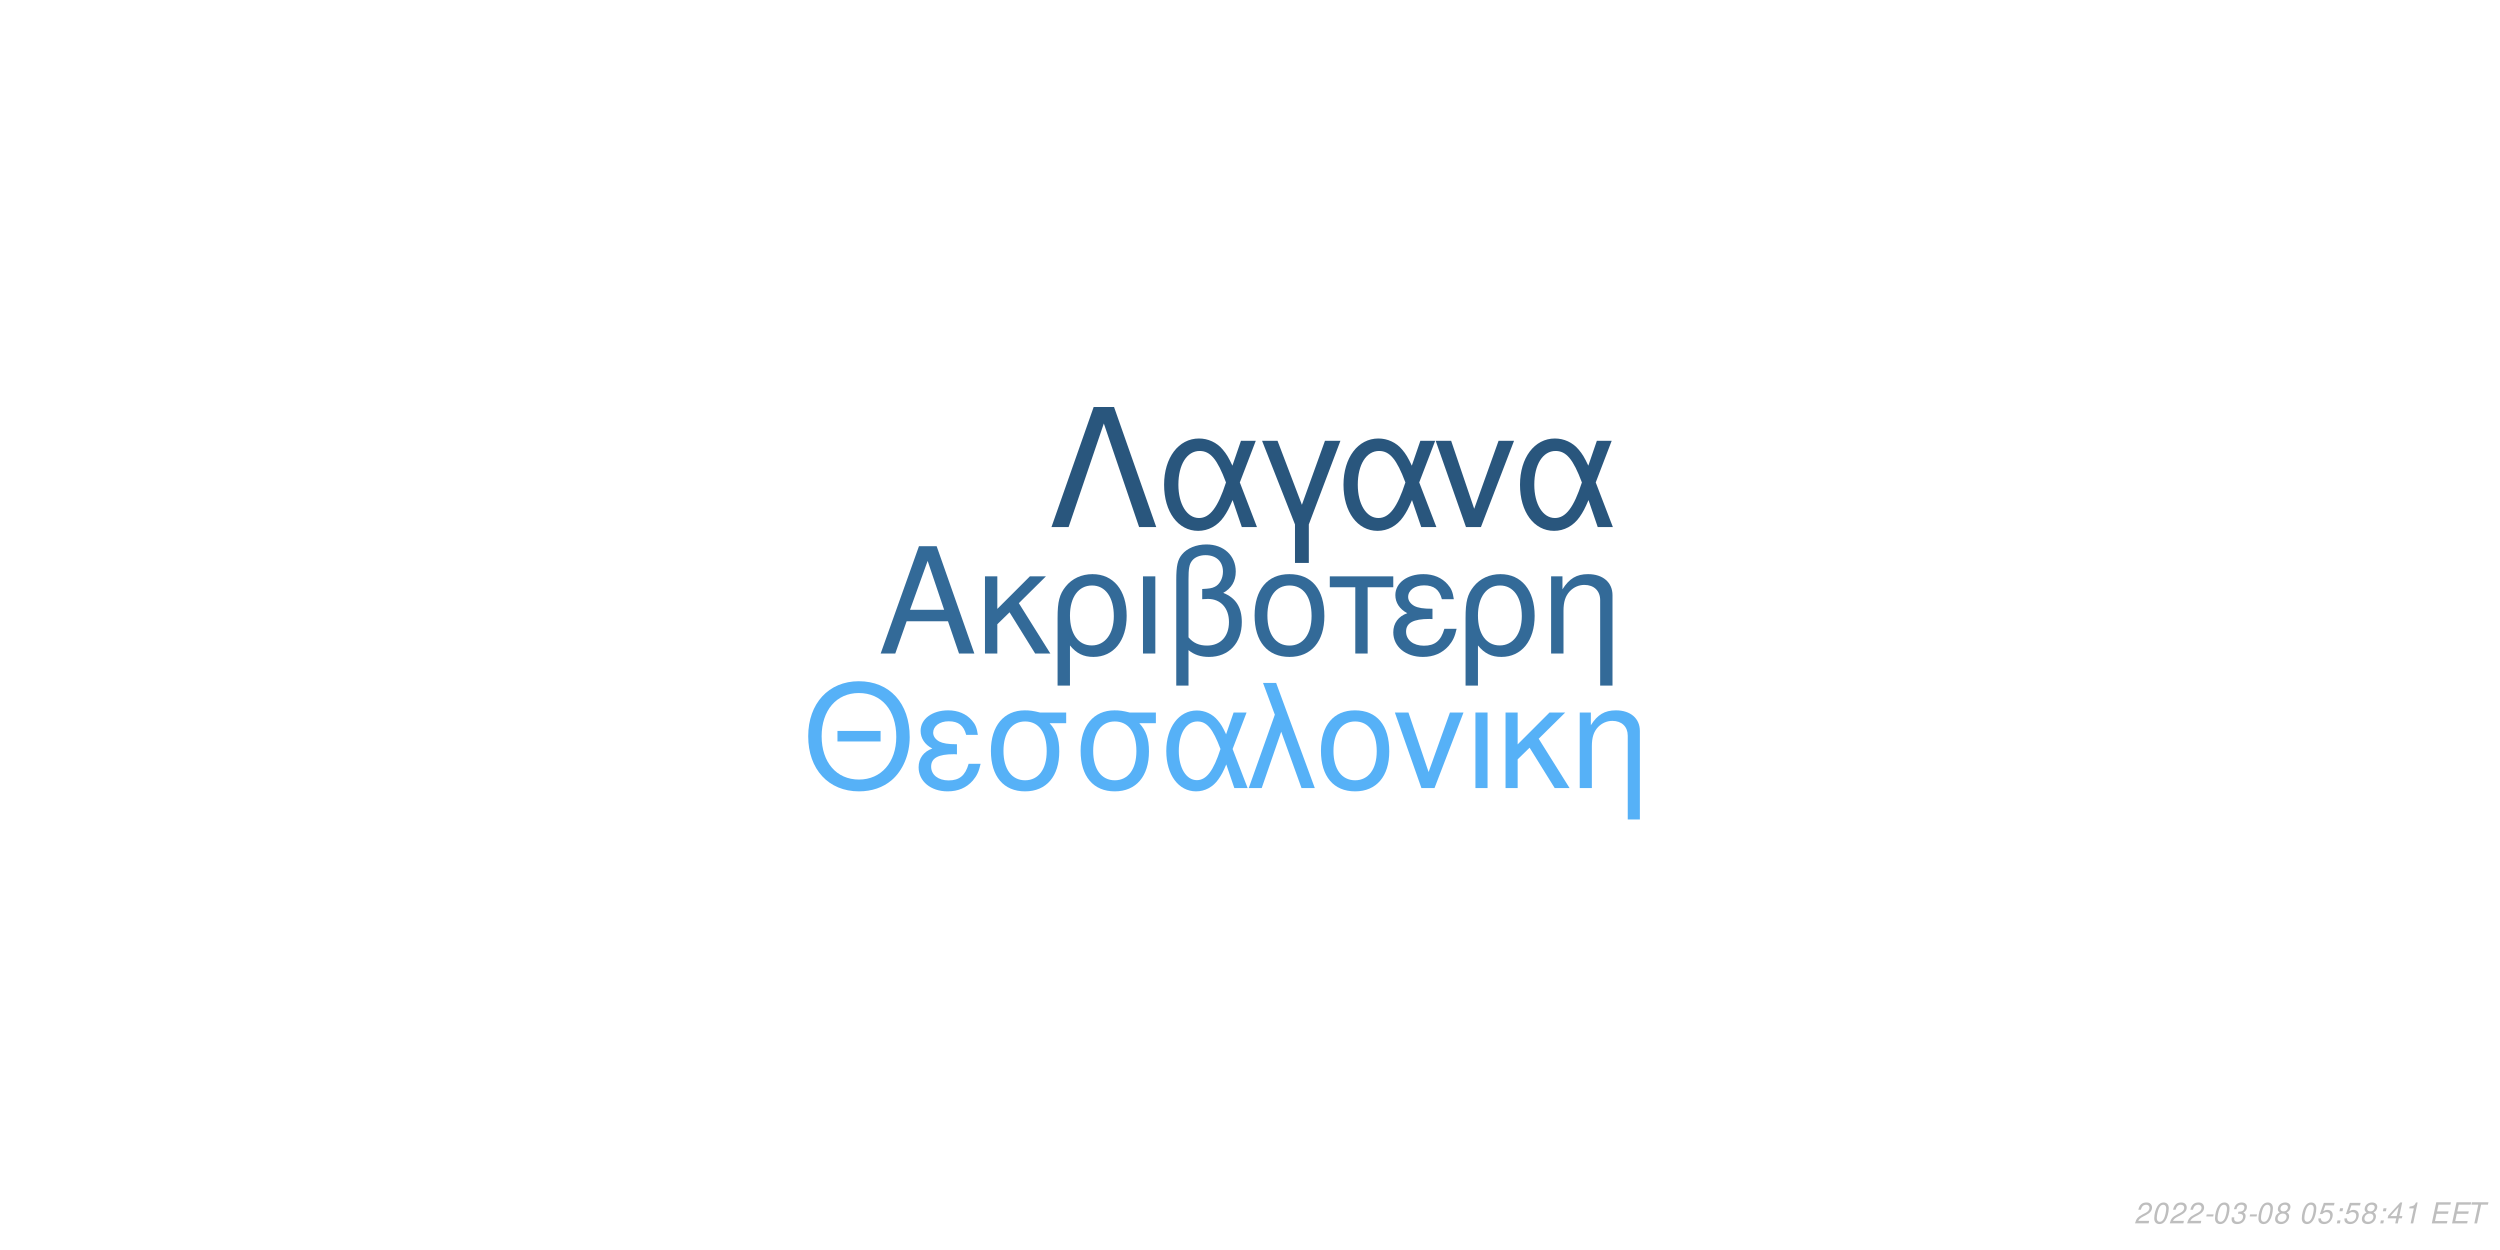
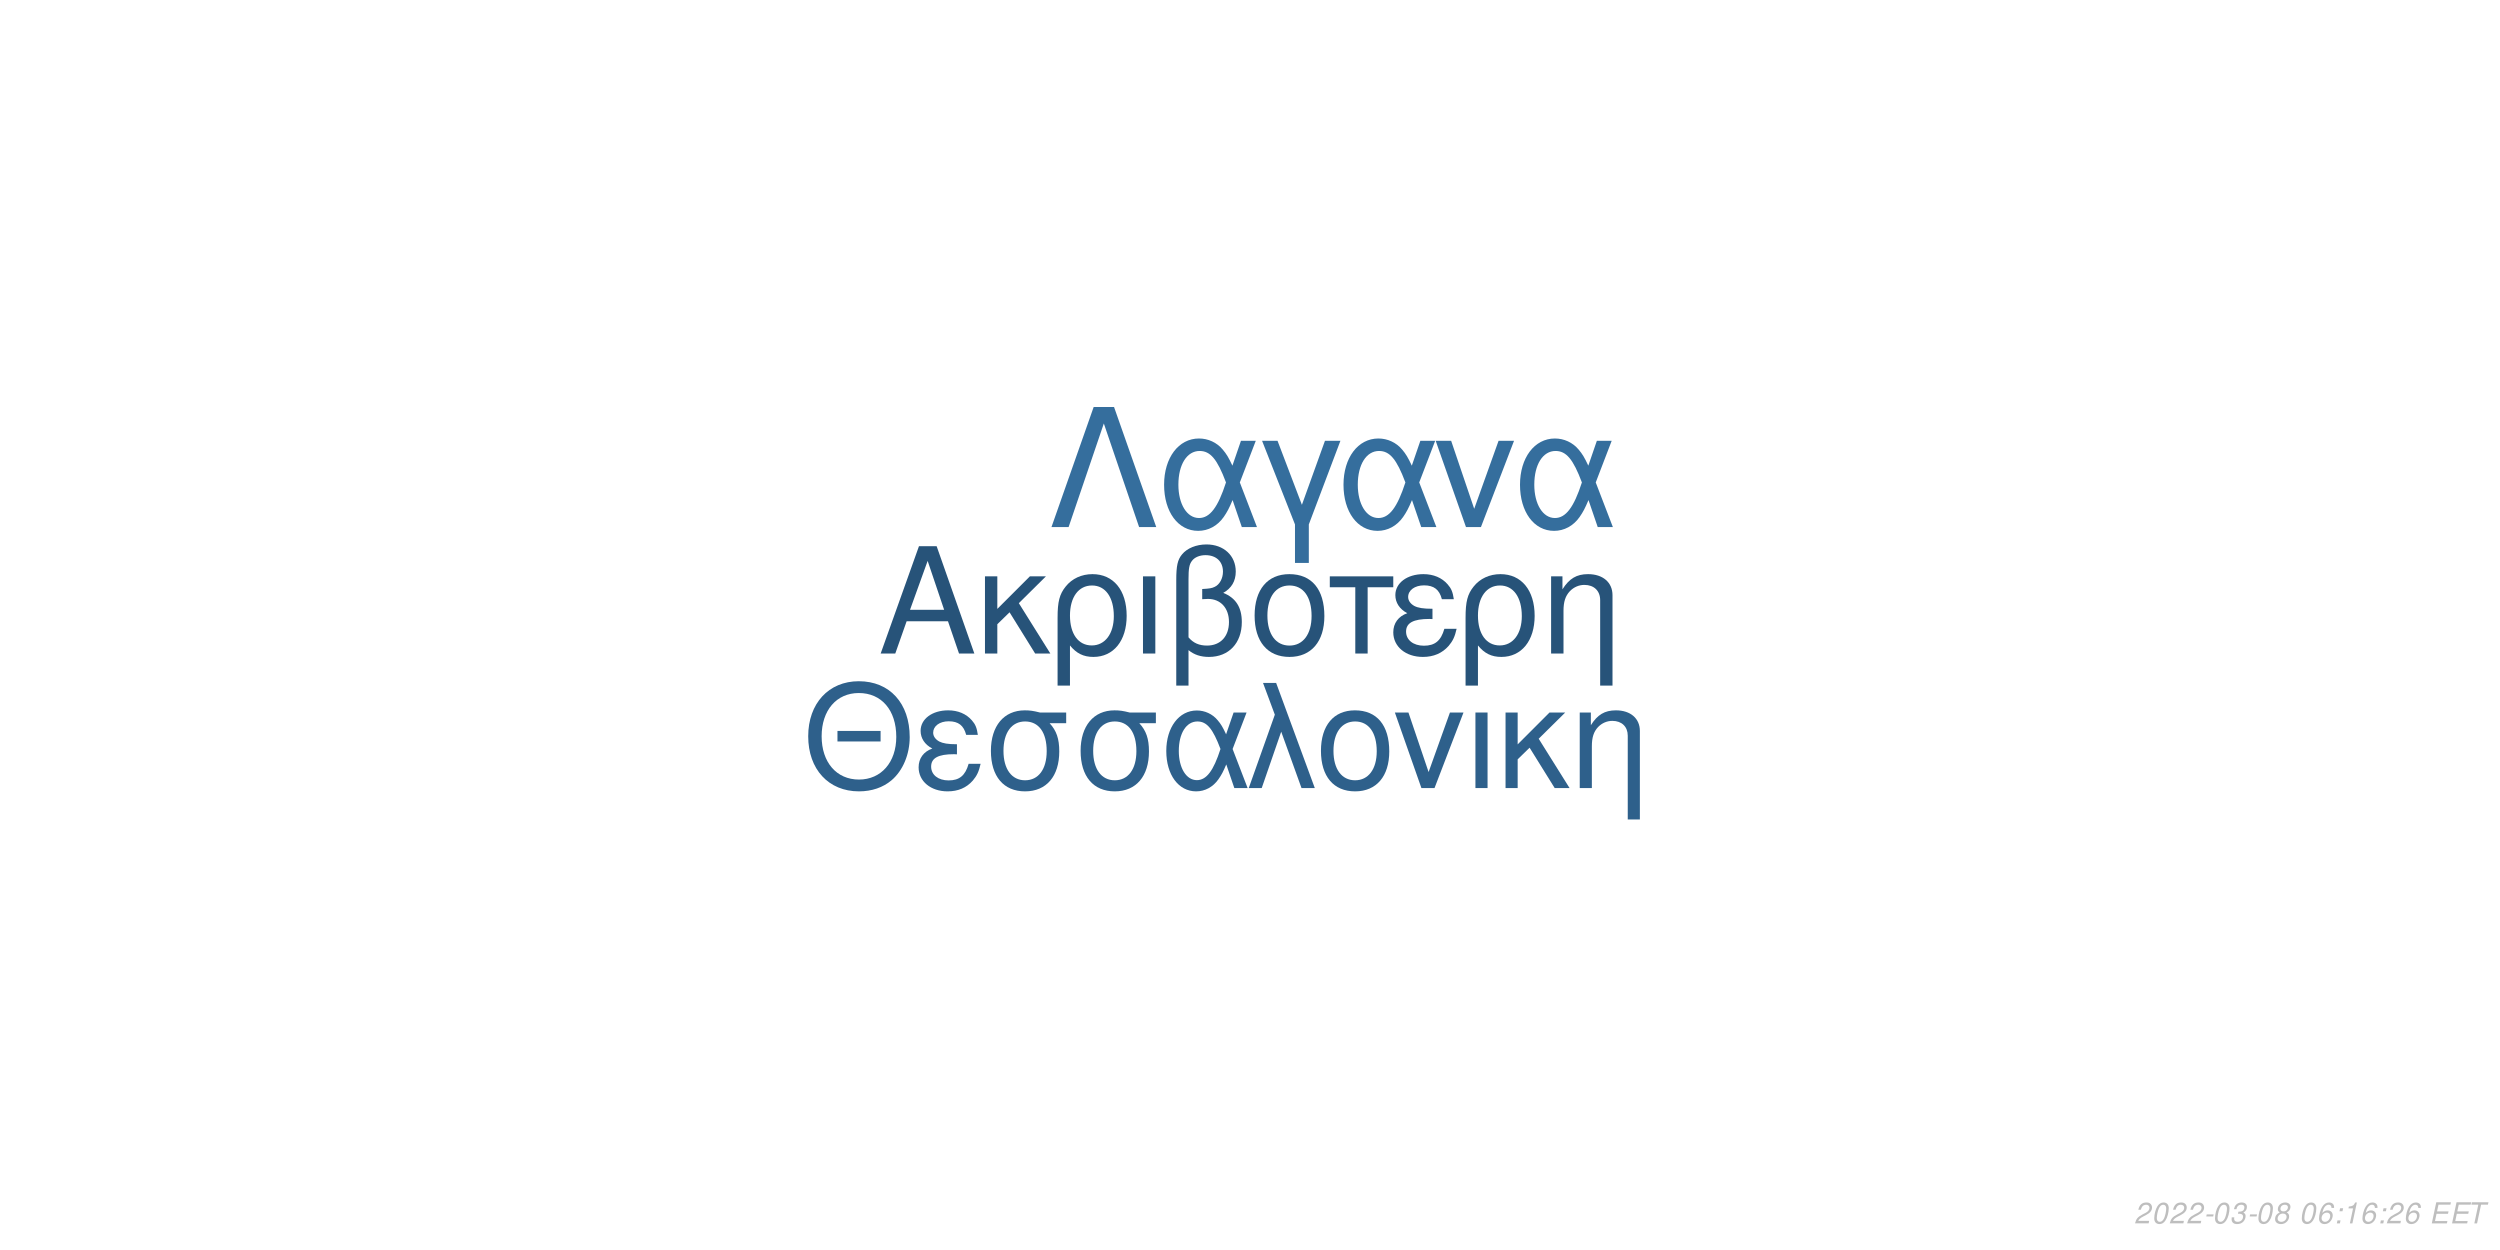
<svg xmlns="http://www.w3.org/2000/svg" xmlns:xlink="http://www.w3.org/1999/xlink" width="864pt" height="432pt" viewBox="0 0 864 432" version="1.1">
  <defs>
    <g>
      <symbol overflow="visible" id="glyph0-0">
        <path style="stroke:none;" d="" />
      </symbol>
      <symbol overflow="visible" id="glyph0-1">
        <path style="stroke:none;" d="M 24.125 -11.141 L 27.938 0 L 33.234 0 L 20.203 -37.094 L 14.094 -37.094 L 0.859 0 L 5.906 0 L 9.828 -11.141 Z M 22.797 -15.109 L 11 -15.109 L 17.094 -32.016 Z M 22.797 -15.109 " />
      </symbol>
      <symbol overflow="visible" id="glyph0-2">
        <path style="stroke:none;" d="M 7.172 -15.422 L 7.172 -26.672 L 2.906 -26.672 L 2.906 0 L 7.172 0 L 7.172 -10.125 L 11.406 -14.25 L 20.25 0 L 25.5 0 L 14.609 -17.406 L 23.969 -26.672 L 18.422 -26.672 Z M 7.172 -15.422 " />
      </symbol>
      <symbol overflow="visible" id="glyph0-3">
        <path style="stroke:none;" d="M 3 11.094 L 7.281 11.094 L 7.281 -2.797 C 9.516 -0.047 11.953 1.172 15.375 1.172 C 22.344 1.172 26.875 -4.422 26.875 -13.031 C 26.875 -21.891 22.297 -27.438 15.062 -27.438 C 11.297 -27.438 7.984 -25.906 5.797 -23.156 C 3.672 -20.516 3 -17.969 3 -12.359 Z M 14.906 -23.516 C 19.547 -23.516 22.438 -19.438 22.438 -12.922 C 22.438 -6.812 19.391 -2.797 14.812 -2.797 C 10.172 -2.797 7.281 -6.766 7.281 -13.125 C 7.281 -19.484 10.234 -23.516 14.906 -23.516 Z M 14.906 -23.516 " />
      </symbol>
      <symbol overflow="visible" id="glyph0-4">
        <path style="stroke:none;" d="M 3.516 0 L 7.781 0 L 7.781 -26.672 L 3.516 -26.672 Z M 3.516 0 " />
      </symbol>
      <symbol overflow="visible" id="glyph0-5">
        <path style="stroke:none;" d="M 4.016 11.094 L 8.25 11.094 L 8.25 -1.172 C 10.172 0.406 12.422 1.172 15.312 1.172 C 22.188 1.172 26.672 -3.609 26.672 -10.891 C 26.672 -15.984 24.578 -19.234 20.25 -20.969 C 23.109 -22.547 24.578 -25.031 24.578 -28.344 C 24.578 -33.844 20.406 -37.703 14.453 -37.703 C 10.938 -37.703 7.734 -36.391 6 -34.25 C 4.484 -32.422 4.016 -30.328 4.016 -25.391 Z M 8.25 -25.656 C 8.25 -29.359 8.5 -30.844 9.469 -32.062 C 10.375 -33.281 12.156 -34 14.094 -34 C 17.812 -34 20.156 -31.812 20.156 -28.297 C 20.156 -25.953 18.984 -23.812 17.297 -23.047 C 16.281 -22.547 15.469 -22.438 12.984 -22.297 L 12.984 -18.781 C 13.734 -18.828 14.344 -18.875 14.969 -18.875 C 19.344 -18.875 22.234 -15.719 22.234 -10.891 C 22.234 -5.906 19.281 -2.75 14.656 -2.75 C 11.953 -2.75 9.922 -3.609 8.25 -5.594 Z M 8.25 -25.656 " />
      </symbol>
      <symbol overflow="visible" id="glyph0-6">
        <path style="stroke:none;" d="M 14.094 -27.438 C 6.562 -27.438 2.094 -22.094 2.094 -13.125 C 2.094 -4.125 6.562 1.172 14.141 1.172 C 21.672 1.172 26.203 -4.172 26.203 -12.922 C 26.203 -22.188 21.828 -27.438 14.094 -27.438 Z M 14.141 -23.516 C 18.938 -23.516 21.781 -19.594 21.781 -12.984 C 21.781 -6.672 18.828 -2.75 14.141 -2.75 C 9.422 -2.75 6.516 -6.672 6.516 -13.125 C 6.516 -19.594 9.422 -23.516 14.141 -23.516 Z M 14.141 -23.516 " />
      </symbol>
      <symbol overflow="visible" id="glyph0-7">
        <path style="stroke:none;" d="M 7.891 0 L 12.156 0 L 12.156 -22.906 L 21.016 -22.906 L 21.016 -26.672 L -0.922 -26.672 L -0.922 -22.906 L 7.891 -22.906 Z M 7.891 0 " />
      </symbol>
      <symbol overflow="visible" id="glyph0-8">
        <path style="stroke:none;" d="M 14.562 -15.469 C 11.344 -15.469 9.562 -15.781 8.297 -16.438 C 6.922 -17.203 6.156 -18.328 6.156 -19.547 C 6.156 -21.891 8.453 -23.562 11.656 -23.562 C 15.062 -23.562 16.953 -22.094 17.812 -18.781 L 21.938 -18.781 C 21.578 -21.266 21.062 -22.5 19.797 -23.922 C 17.812 -26.203 14.906 -27.438 11.453 -27.438 C 5.797 -27.438 1.734 -24.375 1.734 -20.203 C 1.734 -17.609 3.156 -15.375 5.859 -13.938 C 2.797 -12.875 1.016 -10.484 1.016 -7.328 C 1.016 -2.391 5.297 1.172 11.25 1.172 C 14.969 1.172 17.906 -0.109 20.156 -2.641 C 21.578 -4.328 22.297 -5.797 22.906 -8.547 L 18.672 -8.547 C 17.5 -4.422 15.422 -2.703 11.609 -2.703 C 7.938 -2.703 5.438 -4.688 5.438 -7.578 C 5.438 -10.578 7.938 -11.953 13.484 -11.953 C 13.641 -11.953 14.094 -11.953 14.562 -11.906 Z M 14.562 -15.469 " />
      </symbol>
      <symbol overflow="visible" id="glyph0-9">
        <path style="stroke:none;" d="M 3.562 -26.672 L 3.562 0 L 7.844 0 L 7.844 -14.703 C 7.844 -17.906 8.5 -19.891 10.031 -21.531 C 11.406 -22.953 13.188 -23.719 15.062 -23.719 C 18.375 -23.719 20.516 -21.672 20.516 -18.469 L 20.516 11.094 L 24.781 11.094 L 24.781 -20.156 C 24.781 -24.578 21.469 -27.438 16.328 -27.438 C 12.359 -27.438 9.828 -25.906 7.484 -22.188 L 7.484 -26.672 Z M 3.562 -26.672 " />
      </symbol>
      <symbol overflow="visible" id="glyph1-0">
        <path style="stroke:none;" d="" />
      </symbol>
      <symbol overflow="visible" id="glyph1-1">
        <path style="stroke:none;" d="M 26.859 -19.734 L 11.953 -19.734 L 11.953 -16.094 L 26.859 -16.094 Z M 19.328 -36.922 C 8.922 -36.922 1.844 -29.25 1.844 -17.891 C 1.844 -6.484 8.875 1.141 19.391 1.141 C 23.812 1.141 27.703 -0.203 30.641 -2.688 C 34.578 -6.031 36.922 -11.656 36.922 -17.594 C 36.922 -29.297 30 -36.922 19.328 -36.922 Z M 19.328 -32.844 C 27.203 -32.844 32.281 -26.906 32.281 -17.688 C 32.281 -8.922 27.062 -2.938 19.391 -2.938 C 11.609 -2.938 6.484 -8.922 6.484 -17.891 C 6.484 -26.859 11.609 -32.844 19.328 -32.844 Z M 19.328 -32.844 " />
      </symbol>
      <symbol overflow="visible" id="glyph1-2">
        <path style="stroke:none;" d="M 14.25 -15.141 C 11.109 -15.141 9.375 -15.453 8.125 -16.094 C 6.781 -16.844 6.031 -17.938 6.031 -19.141 C 6.031 -21.422 8.266 -23.078 11.406 -23.078 C 14.75 -23.078 16.594 -21.625 17.438 -18.391 L 21.469 -18.391 C 21.125 -20.828 20.625 -22.031 19.391 -23.422 C 17.438 -25.656 14.594 -26.859 11.219 -26.859 C 5.688 -26.859 1.688 -23.875 1.688 -19.781 C 1.688 -17.234 3.094 -15.047 5.734 -13.656 C 2.734 -12.609 1 -10.266 1 -7.172 C 1 -2.344 5.188 1.141 11.016 1.141 C 14.656 1.141 17.547 -0.094 19.734 -2.594 C 21.125 -4.234 21.828 -5.688 22.422 -8.375 L 18.281 -8.375 C 17.141 -4.328 15.094 -2.641 11.359 -2.641 C 7.766 -2.641 5.328 -4.578 5.328 -7.422 C 5.328 -10.359 7.766 -11.703 13.203 -11.703 C 13.359 -11.703 13.797 -11.703 14.25 -11.656 Z M 14.25 -15.141 " />
      </symbol>
      <symbol overflow="visible" id="glyph1-3">
        <path style="stroke:none;" d="M 29 -26.109 L 19.938 -26.109 C 17.594 -26.703 16.438 -26.859 14.703 -26.859 C 7.469 -26.859 2.984 -21.469 2.984 -12.859 C 2.984 -4.031 7.375 1.141 14.797 1.141 C 22.172 1.141 26.609 -4.078 26.609 -12.656 C 26.609 -17.047 25.656 -19.828 23.266 -22.422 L 29 -22.422 Z M 14.797 -23.016 C 19.531 -23.016 22.266 -19.234 22.266 -12.75 C 22.266 -6.531 19.438 -2.688 14.797 -2.688 C 10.172 -2.688 7.328 -6.531 7.328 -12.859 C 7.328 -19.188 10.172 -23.016 14.797 -23.016 Z M 14.797 -23.016 " />
      </symbol>
      <symbol overflow="visible" id="glyph1-4">
        <path style="stroke:none;" d="M 29.344 -26.109 L 24.859 -26.109 L 22.266 -18.578 C 21.125 -21.031 20.484 -22.125 19.328 -23.469 C 17.547 -25.609 14.906 -26.812 12.156 -26.812 C 5.984 -26.812 1.594 -20.984 1.594 -12.812 C 1.594 -4.578 5.828 1.141 11.906 1.141 C 14.953 1.141 17.734 -0.344 19.625 -3.047 C 20.672 -4.531 21.281 -5.688 22.328 -8.172 L 25.109 0 L 29.703 0 L 24.516 -13.5 Z M 20.328 -13.5 C 17.891 -5.922 15.453 -2.734 12.156 -2.734 C 8.516 -2.734 5.922 -6.922 5.922 -12.812 C 5.922 -18.938 8.516 -23.016 12.359 -23.016 C 15.594 -23.016 17.688 -20.531 20.328 -13.5 Z M 20.328 -13.5 " />
      </symbol>
      <symbol overflow="visible" id="glyph1-5">
        <path style="stroke:none;" d="M 1.094 0 L 5.578 0 L 12.312 -19.484 L 19.328 0 L 23.922 0 L 10.562 -36.328 L 6.031 -36.328 L 10.109 -25.359 Z M 1.094 0 " />
      </symbol>
      <symbol overflow="visible" id="glyph1-6">
        <path style="stroke:none;" d="M 13.797 -26.859 C 6.422 -26.859 2.047 -21.625 2.047 -12.859 C 2.047 -4.031 6.422 1.141 13.859 1.141 C 21.234 1.141 25.656 -4.078 25.656 -12.656 C 25.656 -21.719 21.375 -26.859 13.797 -26.859 Z M 13.859 -23.016 C 18.531 -23.016 21.328 -19.188 21.328 -12.703 C 21.328 -6.531 18.438 -2.688 13.859 -2.688 C 9.219 -2.688 6.375 -6.531 6.375 -12.859 C 6.375 -19.188 9.219 -23.016 13.859 -23.016 Z M 13.859 -23.016 " />
      </symbol>
      <symbol overflow="visible" id="glyph1-7">
        <path style="stroke:none;" d="M 14.297 0 L 24.312 -26.109 L 19.625 -26.109 L 12.25 -5.531 L 5.281 -26.109 L 0.594 -26.109 L 9.766 0 Z M 14.297 0 " />
      </symbol>
      <symbol overflow="visible" id="glyph1-8">
        <path style="stroke:none;" d="M 3.438 0 L 7.625 0 L 7.625 -26.109 L 3.438 -26.109 Z M 3.438 0 " />
      </symbol>
      <symbol overflow="visible" id="glyph1-9">
        <path style="stroke:none;" d="M 7.031 -15.094 L 7.031 -26.109 L 2.844 -26.109 L 2.844 0 L 7.031 0 L 7.031 -9.922 L 11.156 -13.953 L 19.828 0 L 24.969 0 L 14.297 -17.047 L 23.469 -26.109 L 18.031 -26.109 Z M 7.031 -15.094 " />
      </symbol>
      <symbol overflow="visible" id="glyph1-10">
        <path style="stroke:none;" d="M 3.484 -26.109 L 3.484 0 L 7.672 0 L 7.672 -14.406 C 7.672 -17.547 8.328 -19.484 9.812 -21.078 C 11.156 -22.469 12.906 -23.219 14.75 -23.219 C 17.984 -23.219 20.078 -21.234 20.078 -18.094 L 20.078 10.859 L 24.266 10.859 L 24.266 -19.734 C 24.266 -24.062 21.031 -26.859 16 -26.859 C 12.109 -26.859 9.609 -25.359 7.328 -21.719 L 7.328 -26.109 Z M 3.484 -26.109 " />
      </symbol>
      <symbol overflow="visible" id="glyph2-0">
        <path style="stroke:none;" d="" />
      </symbol>
      <symbol overflow="visible" id="glyph2-1">
        <path style="stroke:none;" d="M 22.531 -41.484 L 15.484 -41.484 L 0.906 0 L 6.828 0 L 19 -35.797 L 31.188 0 L 37.109 0 Z M 22.531 -41.484 " />
      </symbol>
      <symbol overflow="visible" id="glyph2-2">
        <path style="stroke:none;" d="M 33.516 -29.812 L 28.391 -29.812 L 25.438 -21.219 C 24.125 -24.016 23.391 -25.266 22.078 -26.797 C 20.031 -29.25 17.016 -30.609 13.891 -30.609 C 6.828 -30.609 1.828 -23.953 1.828 -14.625 C 1.828 -5.234 6.656 1.312 13.594 1.312 C 17.078 1.312 20.266 -0.391 22.422 -3.469 C 23.609 -5.172 24.297 -6.484 25.5 -9.328 L 28.688 0 L 33.922 0 L 28 -15.422 Z M 23.219 -15.422 C 20.422 -6.766 17.641 -3.125 13.891 -3.125 C 9.734 -3.125 6.766 -7.906 6.766 -14.625 C 6.766 -21.625 9.734 -26.297 14.109 -26.297 C 17.812 -26.297 20.203 -23.453 23.219 -15.422 Z M 23.219 -15.422 " />
      </symbol>
      <symbol overflow="visible" id="glyph2-3">
        <path style="stroke:none;" d="M 12.062 12.406 L 16.844 12.406 L 16.844 -0.906 L 27.766 -29.812 L 22.422 -29.812 L 14.453 -7.688 L 6.031 -29.812 L 0.688 -29.812 L 12.062 -0.906 Z M 12.062 12.406 " />
      </symbol>
      <symbol overflow="visible" id="glyph2-4">
        <path style="stroke:none;" d="M 16.328 0 L 27.766 -29.812 L 22.422 -29.812 L 14 -6.312 L 6.031 -29.812 L 0.688 -29.812 L 11.156 0 Z M 16.328 0 " />
      </symbol>
      <symbol overflow="visible" id="glyph3-0">
        <path style="stroke:none;" d="" />
      </symbol>
      <symbol overflow="visible" id="glyph3-1">
        <path style="stroke:none;" d="M 5.234 -0.875 L 1.469 -0.875 C 1.641 -1.375 2.203 -1.891 3.109 -2.344 L 4.234 -2.938 C 5.562 -3.625 6.219 -4.469 6.219 -5.484 C 6.219 -5.938 6.062 -6.359 5.797 -6.656 C 5.469 -7.047 4.984 -7.234 4.312 -7.234 C 2.766 -7.234 1.891 -6.453 1.484 -4.734 L 2.375 -4.734 C 2.484 -5.188 2.609 -5.484 2.797 -5.75 C 3.094 -6.203 3.609 -6.453 4.188 -6.453 C 4.891 -6.453 5.344 -6.031 5.344 -5.375 C 5.344 -4.703 4.859 -4.094 4.016 -3.656 L 2.984 -3.125 C 1.234 -2.188 0.797 -1.656 0.344 -0.016 L 5.047 -0.016 Z M 5.234 -0.875 " />
      </symbol>
      <symbol overflow="visible" id="glyph3-2">
        <path style="stroke:none;" d="M 4.203 -7.234 C 3.375 -7.234 2.688 -6.812 2.125 -5.984 C 1.484 -5.047 0.984 -3.188 0.984 -1.734 C 0.984 -1.109 1.172 -0.562 1.484 -0.266 C 1.797 0.047 2.281 0.234 2.766 0.234 C 3.625 0.234 4.281 -0.156 4.859 -1.016 C 5.516 -1.953 6 -3.797 6 -5.266 C 6 -6.5 5.328 -7.234 4.203 -7.234 Z M 4.094 -6.453 C 4.734 -6.453 5.125 -5.984 5.125 -5.156 C 5.125 -4.203 4.781 -2.625 4.406 -1.812 C 3.984 -0.938 3.516 -0.547 2.875 -0.547 C 2.25 -0.547 1.875 -1.031 1.875 -1.828 C 1.875 -2.797 2.203 -4.344 2.594 -5.203 C 2.984 -6.047 3.453 -6.453 4.094 -6.453 Z M 4.094 -6.453 " />
      </symbol>
      <symbol overflow="visible" id="glyph3-3">
        <path style="stroke:none;" d="M 3.516 -3.125 L 1.125 -3.125 L 0.969 -2.406 L 3.359 -2.406 Z M 3.516 -3.125 " />
      </symbol>
      <symbol overflow="visible" id="glyph3-4">
        <path style="stroke:none;" d="M 2.922 -3.312 C 3.125 -3.344 3.234 -3.344 3.375 -3.344 C 4.203 -3.344 4.688 -3 4.688 -2.406 C 4.688 -1.312 3.906 -0.547 2.781 -0.547 C 2.047 -0.547 1.594 -0.938 1.594 -1.562 C 1.594 -1.719 1.609 -1.844 1.656 -2.094 L 0.766 -2.094 C 0.734 -1.797 0.719 -1.641 0.719 -1.469 C 0.719 -0.375 1.406 0.234 2.641 0.234 C 3.547 0.234 4.297 -0.078 4.812 -0.656 C 5.266 -1.156 5.562 -1.875 5.562 -2.547 C 5.562 -3.125 5.344 -3.453 4.797 -3.734 C 5.641 -4.234 6.016 -4.844 6.016 -5.734 C 6.016 -6.656 5.312 -7.234 4.203 -7.234 C 3.375 -7.234 2.672 -6.938 2.188 -6.375 C 1.891 -6.031 1.703 -5.641 1.516 -4.906 L 2.391 -4.906 C 2.5 -5.359 2.594 -5.594 2.734 -5.812 C 3.047 -6.234 3.516 -6.453 4.078 -6.453 C 4.734 -6.453 5.141 -6.125 5.141 -5.578 C 5.141 -5.188 5.016 -4.797 4.797 -4.547 C 4.516 -4.234 4 -4.062 3.266 -4.062 L 3.078 -4.062 Z M 2.922 -3.312 " />
      </symbol>
      <symbol overflow="visible" id="glyph3-5">
        <path style="stroke:none;" d="M 4.766 -3.797 C 5.078 -3.969 5.234 -4.078 5.438 -4.234 C 5.812 -4.594 6.062 -5.172 6.062 -5.734 C 6.062 -6.625 5.344 -7.234 4.266 -7.234 C 2.812 -7.234 1.703 -6.219 1.703 -4.875 C 1.703 -4.406 1.875 -4.125 2.359 -3.812 C 1.297 -3.312 0.75 -2.516 0.75 -1.469 C 0.75 -0.438 1.547 0.234 2.812 0.234 C 3.656 0.234 4.359 -0.094 4.938 -0.734 C 5.359 -1.234 5.609 -1.859 5.609 -2.438 C 5.609 -3.047 5.312 -3.516 4.766 -3.797 Z M 4.109 -6.453 C 4.797 -6.453 5.188 -6.125 5.188 -5.578 C 5.188 -5.266 5.062 -4.922 4.859 -4.672 C 4.562 -4.312 4.188 -4.156 3.656 -4.156 C 2.984 -4.156 2.594 -4.453 2.594 -4.984 C 2.594 -5.859 3.203 -6.453 4.109 -6.453 Z M 3.453 -3.406 C 4.234 -3.406 4.734 -2.984 4.734 -2.312 C 4.734 -1.312 3.922 -0.547 2.875 -0.547 C 2.125 -0.547 1.625 -0.969 1.625 -1.625 C 1.625 -2.609 2.438 -3.406 3.453 -3.406 Z M 3.453 -3.406 " />
      </symbol>
      <symbol overflow="visible" id="glyph3-6">
        <path style="stroke:none;" d="" />
      </symbol>
      <symbol overflow="visible" id="glyph3-7">
-         <path style="stroke:none;" d="M 6.297 -7.094 L 2.594 -7.094 L 1.234 -3.234 L 2.047 -3.234 C 2.656 -3.766 2.938 -3.906 3.531 -3.906 C 4.328 -3.906 4.797 -3.453 4.797 -2.688 C 4.797 -1.438 3.969 -0.547 2.828 -0.547 C 2.031 -0.547 1.609 -0.938 1.578 -1.734 L 0.703 -1.734 L 0.703 -1.516 C 0.703 -0.938 0.844 -0.547 1.188 -0.266 C 1.562 0.062 2.078 0.234 2.703 0.234 C 3.656 0.234 4.391 -0.156 4.984 -0.922 C 5.422 -1.5 5.672 -2.234 5.672 -2.953 C 5.672 -4 4.938 -4.672 3.812 -4.672 C 3.328 -4.672 2.906 -4.547 2.406 -4.234 L 3.109 -6.219 L 6.109 -6.219 Z M 6.297 -7.094 " />
+         <path style="stroke:none;" d="M 6.125 -5.344 L 6.141 -5.625 C 6.141 -6.609 5.453 -7.234 4.391 -7.234 C 3.438 -7.234 2.641 -6.719 2.016 -5.703 C 1.422 -4.781 0.938 -2.953 0.938 -1.688 C 0.938 -0.516 1.688 0.234 2.859 0.234 C 3.703 0.234 4.438 -0.156 5 -0.875 C 5.406 -1.422 5.672 -2.156 5.672 -2.766 C 5.672 -3.812 4.969 -4.5 3.906 -4.5 C 3.234 -4.5 2.672 -4.234 2.094 -3.625 C 2.406 -5.375 3.234 -6.453 4.25 -6.453 C 4.703 -6.453 5.062 -6.234 5.172 -5.844 C 5.203 -5.719 5.234 -5.578 5.25 -5.344 Z M 3.656 -3.734 C 4.344 -3.734 4.797 -3.281 4.797 -2.625 C 4.797 -1.469 3.984 -0.547 2.984 -0.547 C 2.297 -0.547 1.812 -1.047 1.812 -1.766 C 1.812 -2.859 2.625 -3.734 3.656 -3.734 Z M 3.656 -3.734 " />
      </symbol>
      <symbol overflow="visible" id="glyph3-8">
        <path style="stroke:none;" d="M 2.359 -1.031 L 1.312 -1.031 L 1.094 0 L 2.141 0 Z M 3.266 -5.234 L 2.219 -5.234 L 2 -4.203 L 3.047 -4.203 Z M 3.266 -5.234 " />
      </symbol>
      <symbol overflow="visible" id="glyph3-9">
-         <path style="stroke:none;" d="M 3.625 -1.75 L 3.266 0 L 4.141 0 L 4.516 -1.75 L 5.562 -1.75 L 5.734 -2.531 L 4.688 -2.531 L 5.688 -7.234 L 5.016 -7.234 L 0.844 -2.672 L 0.641 -1.75 Z M 3.797 -2.531 L 1.594 -2.531 L 4.469 -5.703 Z M 3.797 -2.531 " />
+         <path style="stroke:none;" d="M 3.703 -5.188 L 2.594 0 L 3.469 0 L 5.016 -7.234 L 4.438 -7.234 C 3.906 -6.156 3.688 -6.016 2.234 -5.812 L 2.109 -5.188 Z M 3.703 -5.188 " />
      </symbol>
      <symbol overflow="visible" id="glyph3-10">
-         <path style="stroke:none;" d="M 3.703 -5.188 L 2.594 0 L 3.469 0 L 5.016 -7.234 L 4.438 -7.234 C 3.906 -6.156 3.688 -6.016 2.234 -5.812 L 2.109 -5.188 Z M 3.703 -5.188 " />
+         <path style="stroke:none;" d="M 2.547 -3.312 L 6.5 -3.312 L 6.688 -4.141 L 2.719 -4.141 L 3.219 -6.469 L 7.344 -6.469 L 7.516 -7.297 L 2.453 -7.297 L 0.906 0 L 6.125 0 L 6.297 -0.812 L 2.016 -0.812 Z M 2.547 -3.312 " />
      </symbol>
      <symbol overflow="visible" id="glyph3-11">
-         <path style="stroke:none;" d="M 2.547 -3.312 L 6.5 -3.312 L 6.688 -4.141 L 2.719 -4.141 L 3.219 -6.469 L 7.344 -6.469 L 7.516 -7.297 L 2.453 -7.297 L 0.906 0 L 6.125 0 L 6.297 -0.812 L 2.016 -0.812 Z M 2.547 -3.312 " />
-       </symbol>
-       <symbol overflow="visible" id="glyph3-12">
        <path style="stroke:none;" d="M 4.938 -6.469 L 7.312 -6.469 L 7.484 -7.297 L 1.75 -7.297 L 1.578 -6.469 L 3.984 -6.469 L 2.609 0 L 3.547 0 Z M 4.938 -6.469 " />
      </symbol>
    </g>
  </defs>
  <g id="surface1">
    <rect x="0" y="0" width="864" height="432" style="fill:rgb(100%,100%,100%);fill-opacity:1;stroke:none;" />
-     <g style="fill:rgb(20%,41.569%,59.608%);fill-opacity:1;">
+     <g style="fill:rgb(15.294%,32.549%,47.451%);fill-opacity:1;">
      <use xlink:href="#glyph0-1" x="303.5" y="225.861" />
      <use xlink:href="#glyph0-2" x="337.5" y="225.861" />
      <use xlink:href="#glyph0-3" x="362.5" y="225.861" />
      <use xlink:href="#glyph0-4" x="391.5" y="225.861" />
      <use xlink:href="#glyph0-5" x="402.5" y="225.861" />
      <use xlink:href="#glyph0-6" x="431.5" y="225.861" />
      <use xlink:href="#glyph0-7" x="460.5" y="225.861" />
      <use xlink:href="#glyph0-8" x="480.5" y="225.861" />
      <use xlink:href="#glyph0-3" x="503.5" y="225.861" />
      <use xlink:href="#glyph0-9" x="532.5" y="225.861" />
    </g>
-     <g style="fill:rgb(33.725%,69.412%,96.863%);fill-opacity:1;">
+     <g style="fill:rgb(18.039%,37.647%,54.51%);fill-opacity:1;">
      <use xlink:href="#glyph1-1" x="277.473" y="272.354" />
      <use xlink:href="#glyph1-2" x="316.473" y="272.354" />
      <use xlink:href="#glyph1-3" x="339.473" y="272.354" />
      <use xlink:href="#glyph1-3" x="370.473" y="272.354" />
      <use xlink:href="#glyph1-4" x="401.473" y="272.354" />
      <use xlink:href="#glyph1-5" x="430.473" y="272.354" />
      <use xlink:href="#glyph1-6" x="454.473" y="272.354" />
      <use xlink:href="#glyph1-7" x="481.473" y="272.354" />
      <use xlink:href="#glyph1-8" x="506.473" y="272.354" />
      <use xlink:href="#glyph1-9" x="517.473" y="272.354" />
      <use xlink:href="#glyph1-10" x="542.473" y="272.354" />
    </g>
-     <g style="fill:rgb(16.078%,33.725%,49.02%);fill-opacity:1;">
+     <g style="fill:rgb(20.784%,43.137%,61.569%);fill-opacity:1;">
      <use xlink:href="#glyph2-1" x="362.484" y="182.152" />
      <use xlink:href="#glyph2-2" x="400.484" y="182.152" />
      <use xlink:href="#glyph2-3" x="435.484" y="182.152" />
      <use xlink:href="#glyph2-2" x="462.484" y="182.152" />
      <use xlink:href="#glyph2-4" x="495.484" y="182.152" />
      <use xlink:href="#glyph2-2" x="523.484" y="182.152" />
    </g>
    <g style="fill:rgb(74.51%,74.51%,74.51%);fill-opacity:1;">
      <use xlink:href="#glyph3-1" x="737.52" y="422.81" />
      <use xlink:href="#glyph3-2" x="743.52" y="422.81" />
      <use xlink:href="#glyph3-1" x="749.52" y="422.81" />
      <use xlink:href="#glyph3-1" x="755.52" y="422.81" />
      <use xlink:href="#glyph3-3" x="761.52" y="422.81" />
      <use xlink:href="#glyph3-2" x="764.52" y="422.81" />
      <use xlink:href="#glyph3-4" x="770.52" y="422.81" />
      <use xlink:href="#glyph3-3" x="776.52" y="422.81" />
      <use xlink:href="#glyph3-2" x="779.52" y="422.81" />
      <use xlink:href="#glyph3-5" x="785.52" y="422.81" />
      <use xlink:href="#glyph3-6" x="791.52" y="422.81" />
      <use xlink:href="#glyph3-2" x="794.52" y="422.81" />
      <use xlink:href="#glyph3-7" x="800.52" y="422.81" />
      <use xlink:href="#glyph3-8" x="806.52" y="422.81" />
-       <use xlink:href="#glyph3-7" x="809.52" y="422.81" />
-       <use xlink:href="#glyph3-5" x="815.52" y="422.81" />
+       <use xlink:href="#glyph3-9" x="809.52" y="422.81" />
+       <use xlink:href="#glyph3-7" x="815.52" y="422.81" />
      <use xlink:href="#glyph3-8" x="821.52" y="422.81" />
-       <use xlink:href="#glyph3-9" x="824.52" y="422.81" />
-       <use xlink:href="#glyph3-10" x="830.52" y="422.81" />
+       <use xlink:href="#glyph3-1" x="824.52" y="422.81" />
+       <use xlink:href="#glyph3-7" x="830.52" y="422.81" />
      <use xlink:href="#glyph3-6" x="836.52" y="422.81" />
-       <use xlink:href="#glyph3-11" x="839.52" y="422.81" />
-       <use xlink:href="#glyph3-11" x="846.52" y="422.81" />
-       <use xlink:href="#glyph3-12" x="852.52" y="422.81" />
+       <use xlink:href="#glyph3-10" x="839.52" y="422.81" />
+       <use xlink:href="#glyph3-10" x="846.52" y="422.81" />
+       <use xlink:href="#glyph3-11" x="852.52" y="422.81" />
    </g>
  </g>
</svg>
